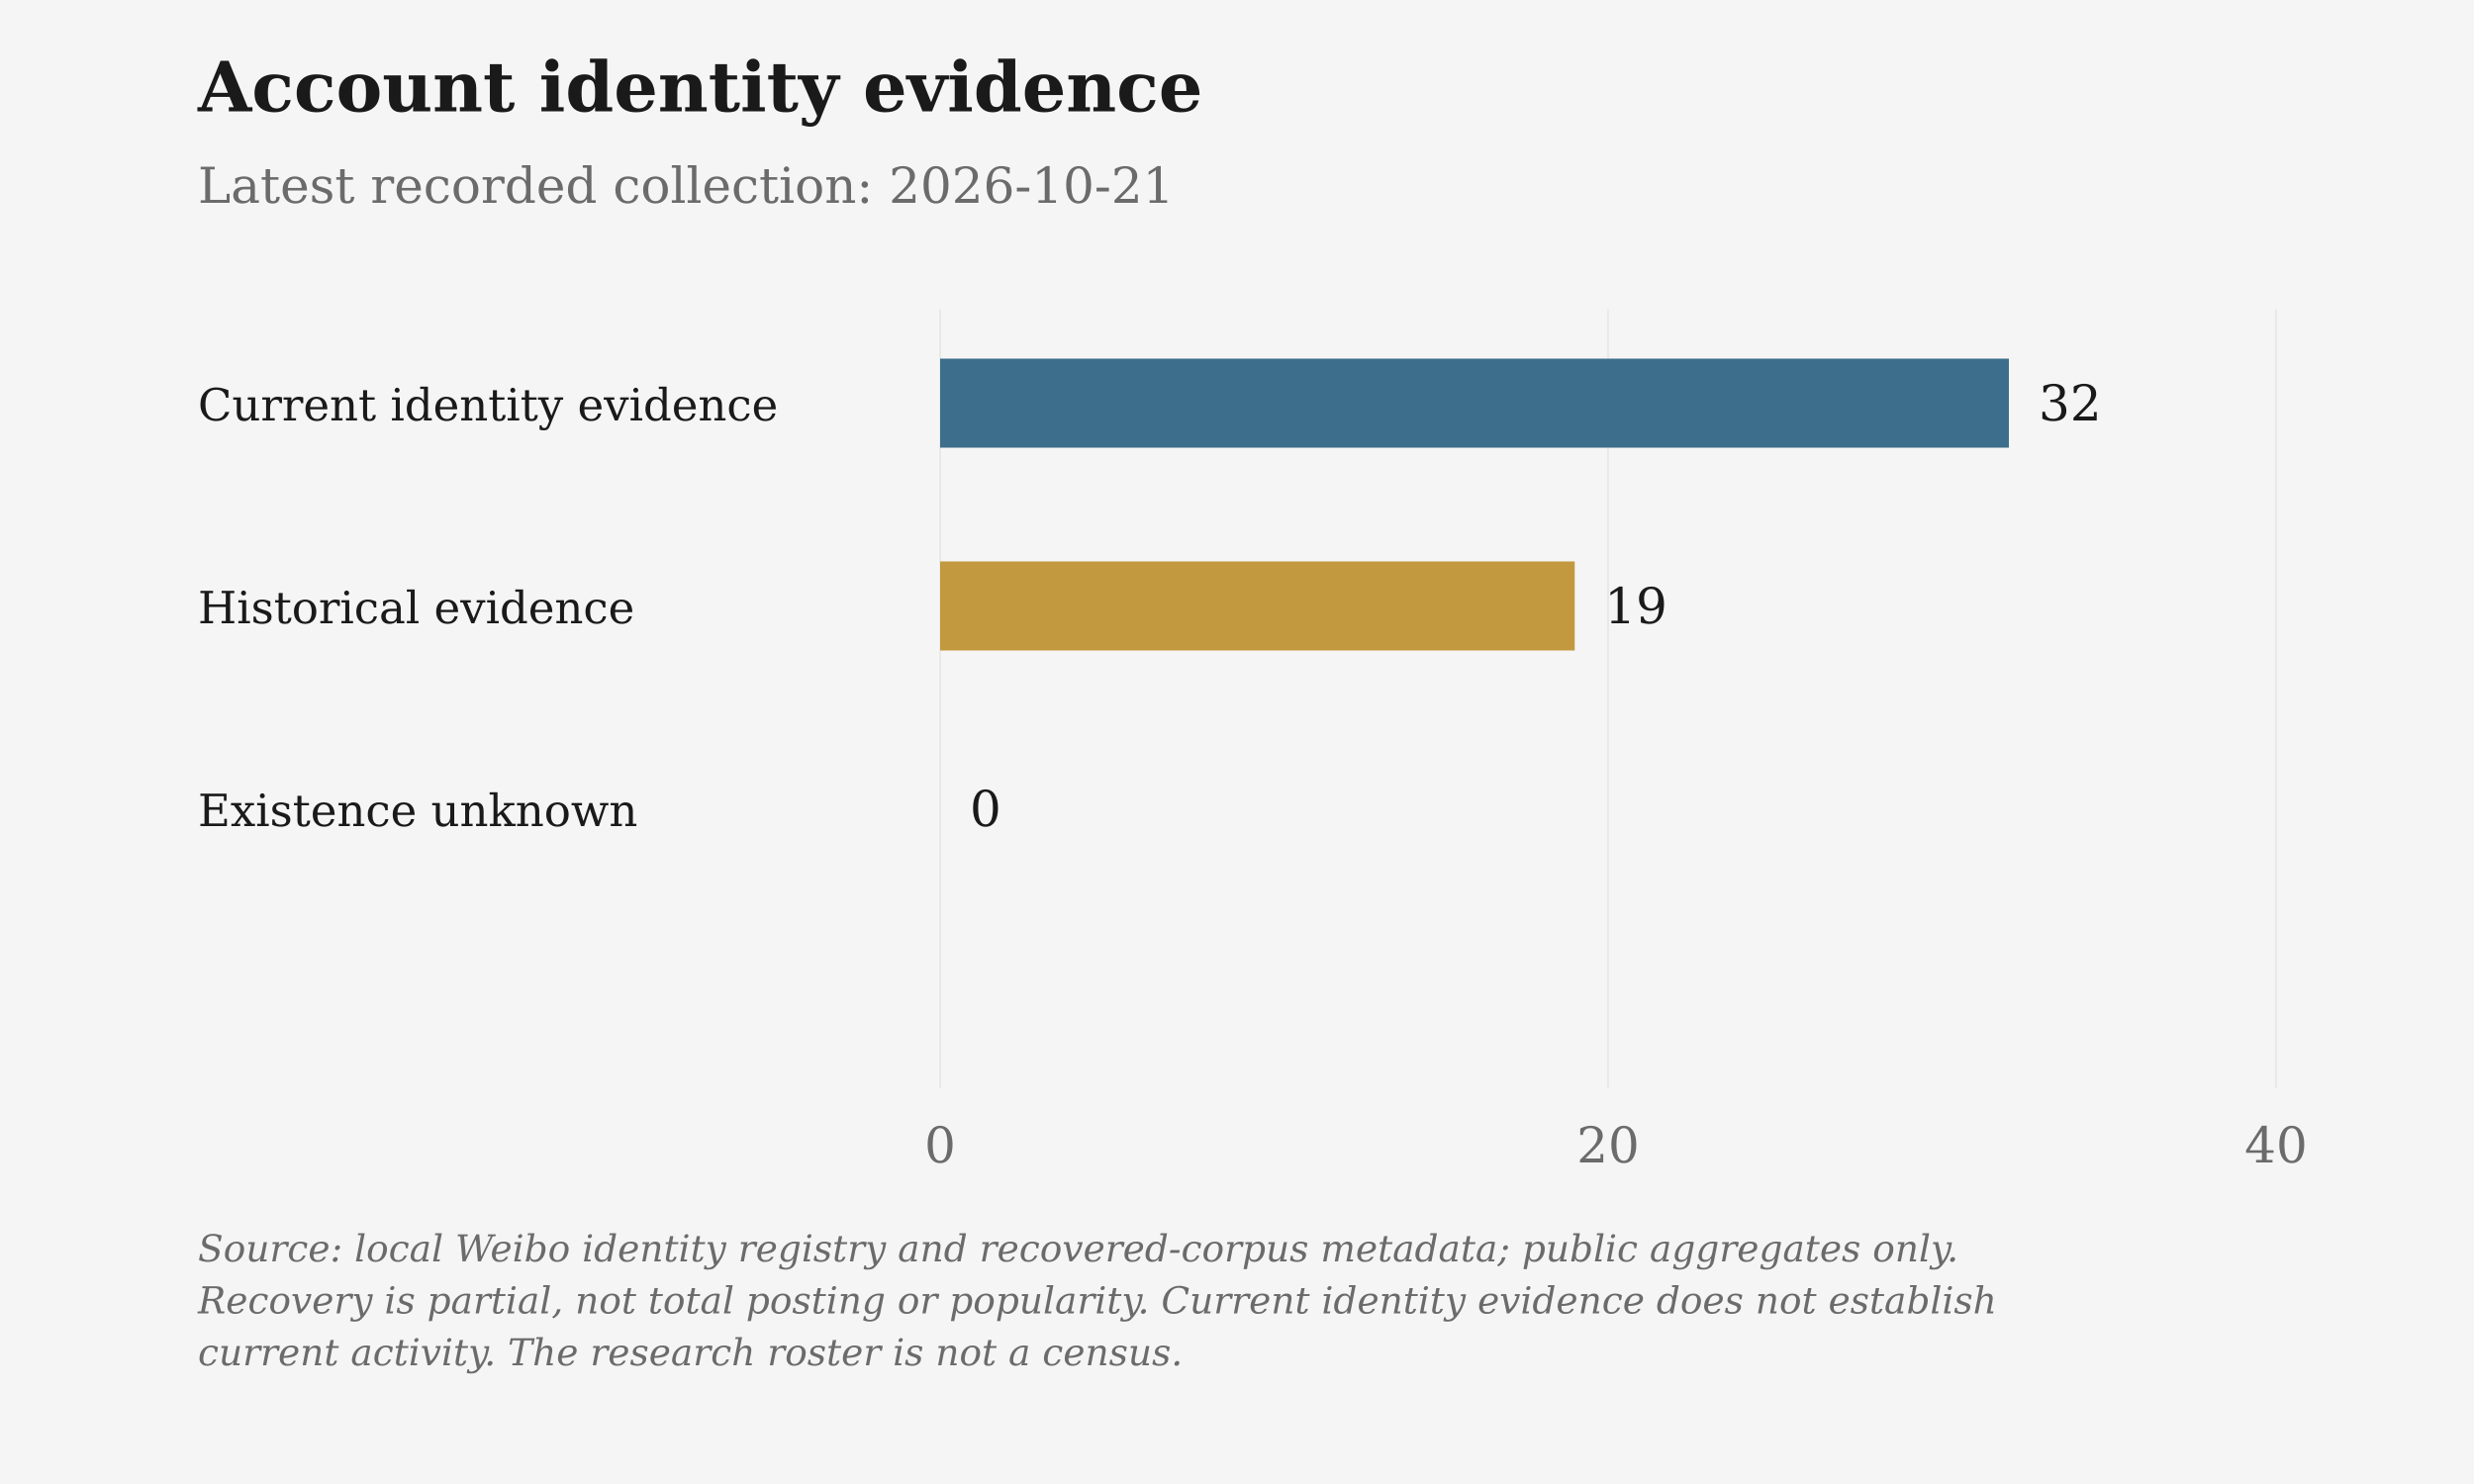
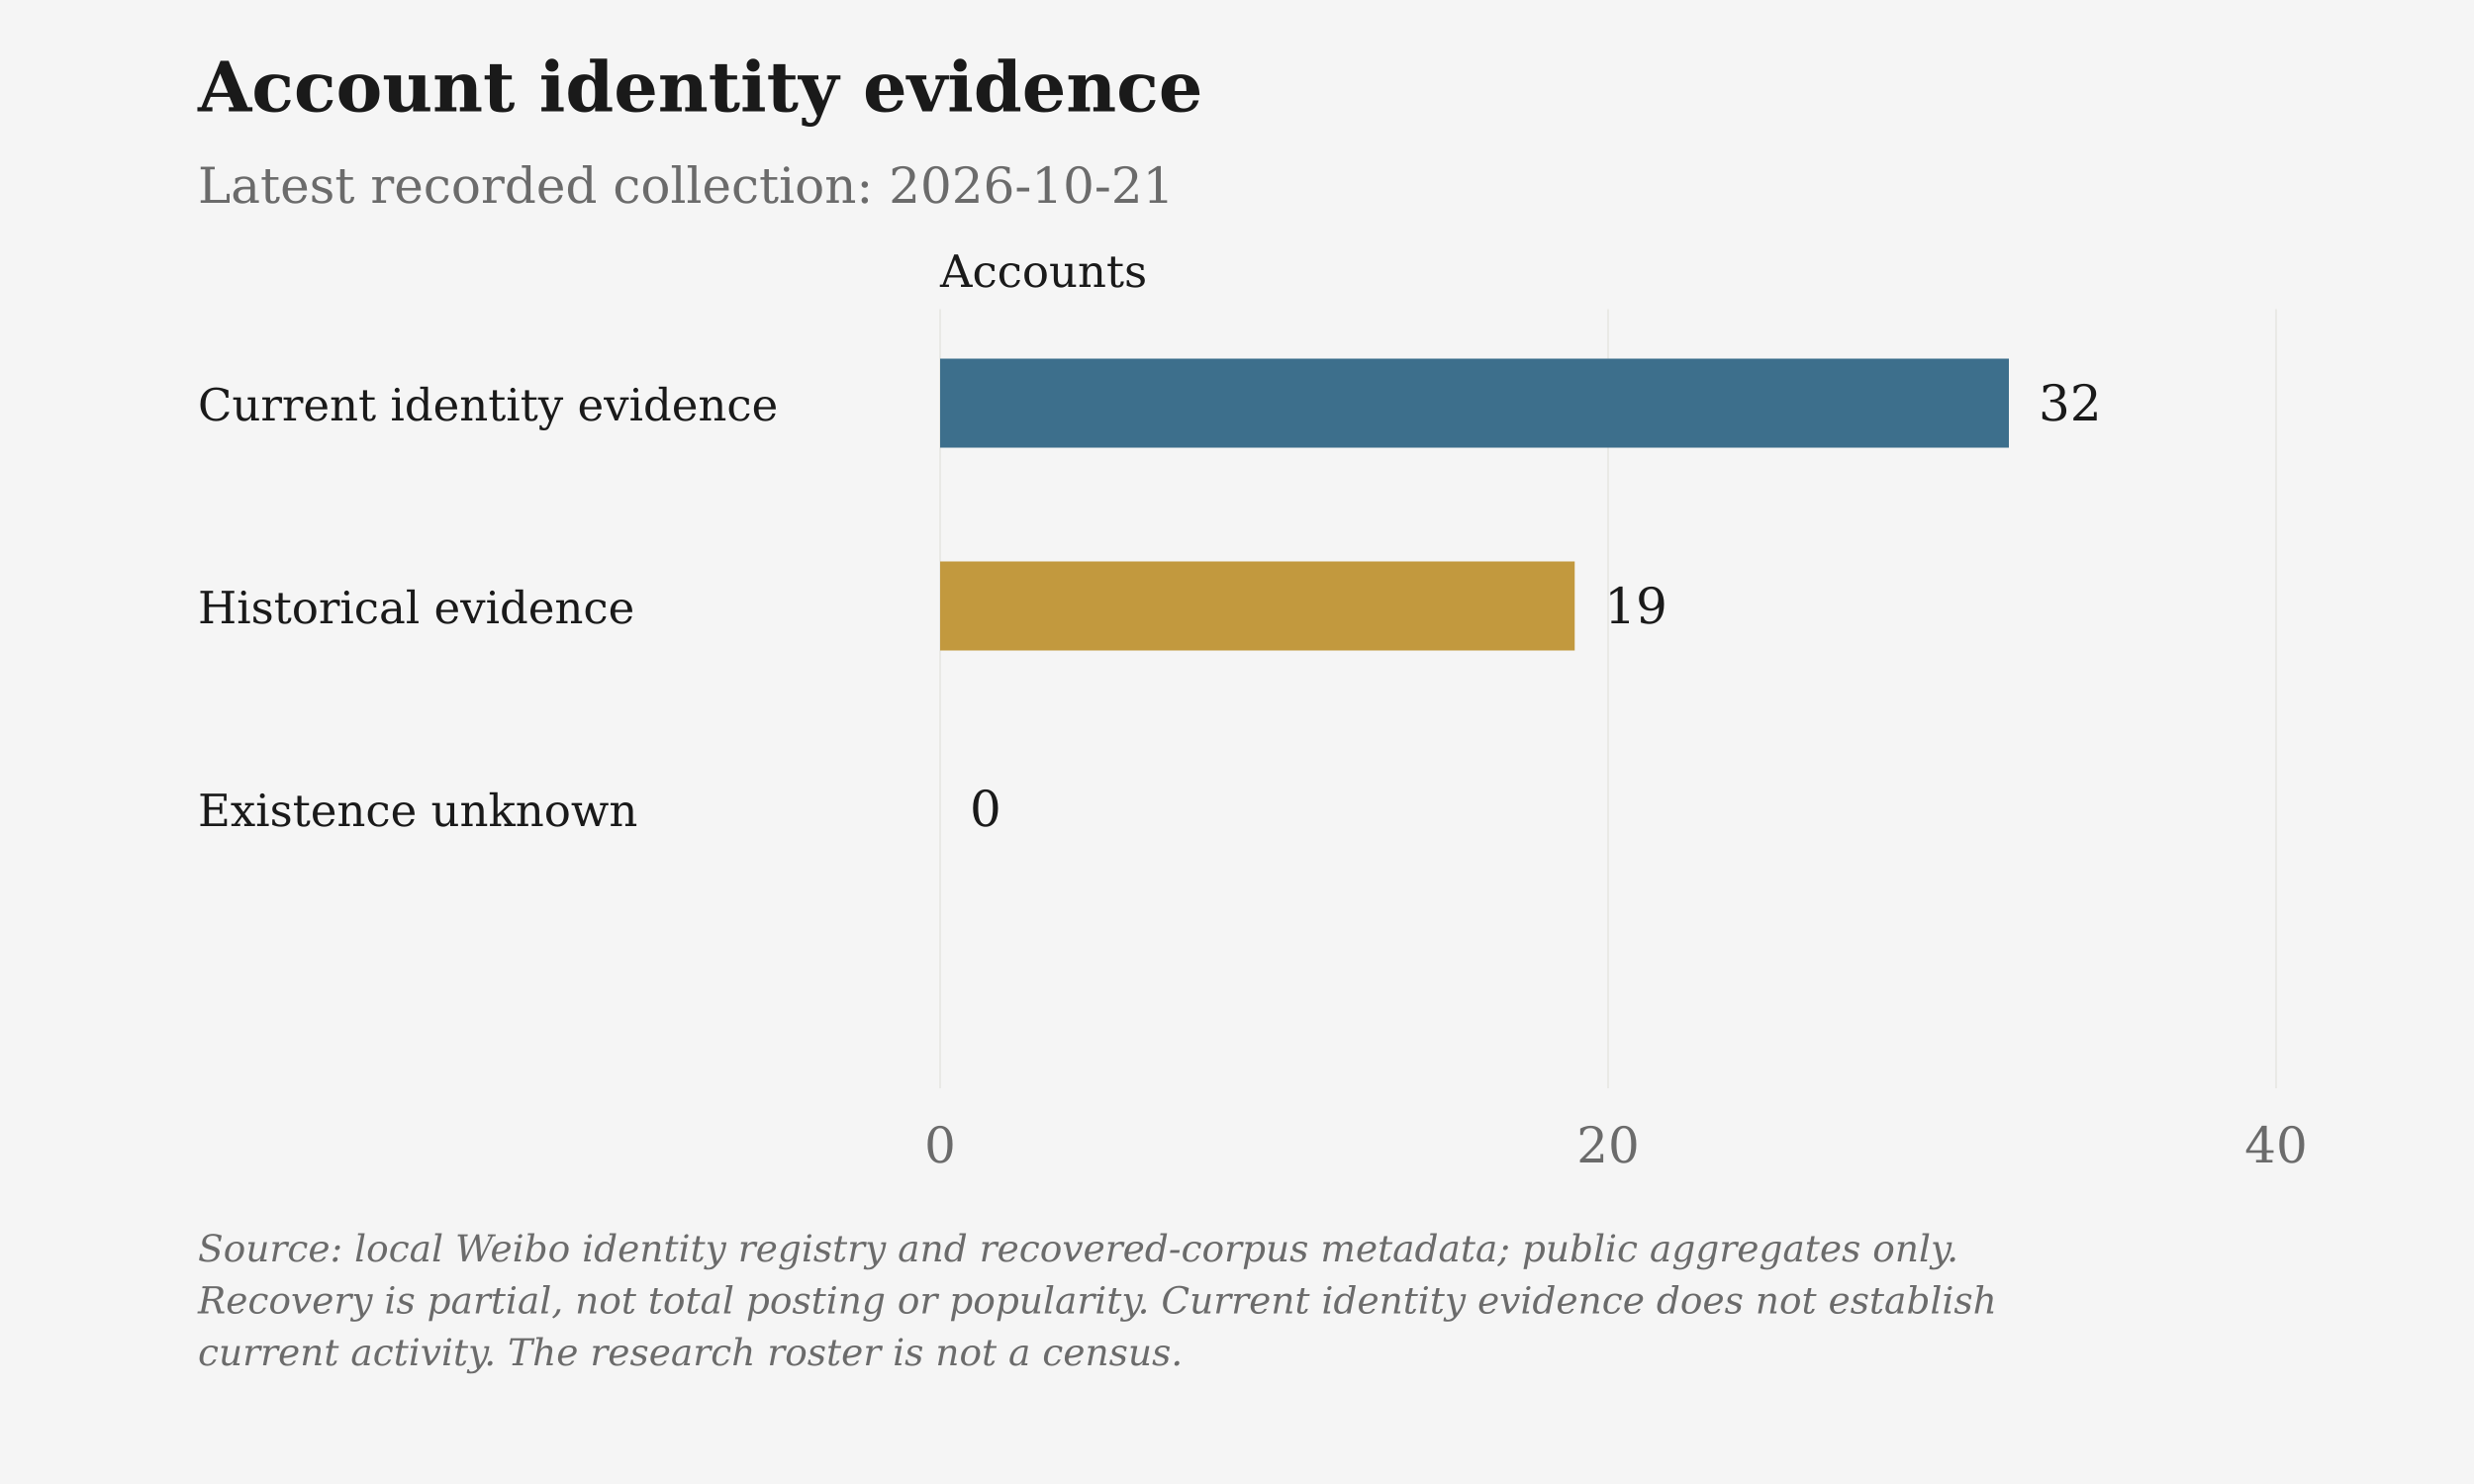
<svg xmlns="http://www.w3.org/2000/svg" viewBox="0 0 1000 600" role="img" aria-label="Account identity evidence">
  <rect class="chart-background" width="1000" height="600" fill="#F5F5F5" />
  <g font-family="DejaVu Serif, Georgia, 'Times New Roman', serif" font-size="20" fill="#6B6B6B">
    <text x="80" y="45" font-size="28" font-weight="bold" fill="#1A1A1A">Account identity evidence</text>
    <text x="80" y="82">Latest recorded collection: 2026-10-21</text>
+     <text class="axis-unit" x="380" y="116" font-size="18" fill="#1A1A1A">Accounts</text>
    <path d="M380.00 125V440" stroke="#D6D3CC" stroke-opacity=".6" stroke-width=".5" />
    <text x="380.00" y="470" text-anchor="middle">0</text>
    <path d="M650.00 125V440" stroke="#D6D3CC" stroke-opacity=".6" stroke-width=".5" />
    <text x="650.00" y="470" text-anchor="middle">20</text>
    <path d="M920.00 125V440" stroke="#D6D3CC" stroke-opacity=".6" stroke-width=".5" />
    <text x="920.00" y="470" text-anchor="middle">40</text>
    <text x="80" y="170" font-size="18" fill="#1A1A1A">Current identity evidence</text>
    <rect class="data-bar" data-label="Current identity evidence" data-value="32" x="380" y="145" width="432.00" height="36" fill="#3D6F8C" />
    <text x="824.00" y="170" fill="#1A1A1A">32</text>
    <text x="80" y="252" font-size="18" fill="#1A1A1A">Historical evidence</text>
    <rect class="data-bar" data-label="Historical evidence" data-value="19" x="380" y="227" width="256.50" height="36" fill="#C2993E" />
    <text x="648.50" y="252" fill="#1A1A1A">19</text>
    <text x="80" y="334" font-size="18" fill="#1A1A1A">Existence unknown</text>
    <rect class="data-bar" data-label="Existence unknown" data-value="0" x="380" y="309" width="0.00" height="36" fill="#6B6B6B" />
    <text x="392.00" y="334" fill="#1A1A1A">0</text>
    <text class="figure-source" x="80" y="510" font-size="15" font-style="italic">Source: local Weibo identity registry and recovered-corpus metadata; public aggregates only.</text>
    <text class="figure-source" x="80" y="531" font-size="15" font-style="italic">Recovery is partial, not total posting or popularity. Current identity evidence does not establish</text>
    <text class="figure-source" x="80" y="552" font-size="15" font-style="italic">current activity. The research roster is not a census.</text>
  </g>
</svg>
